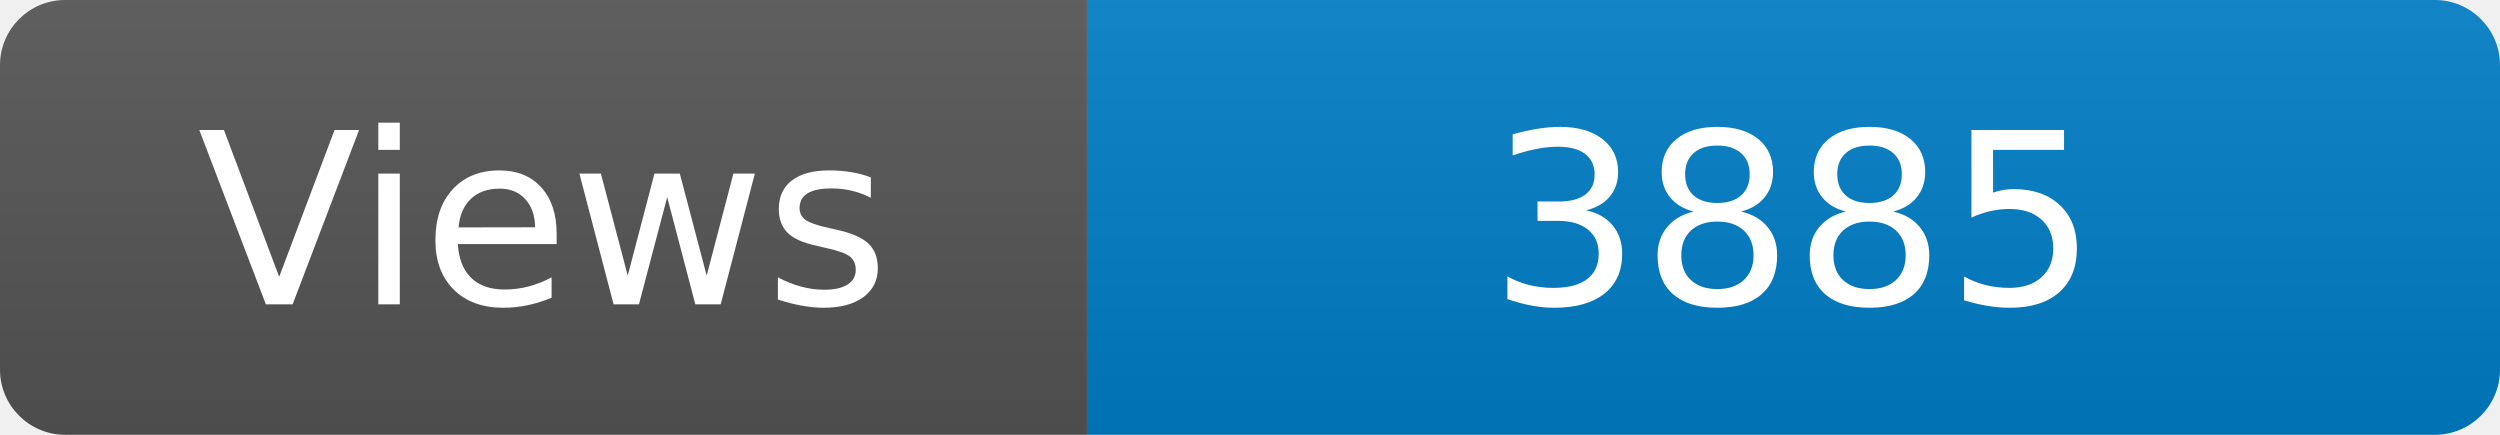
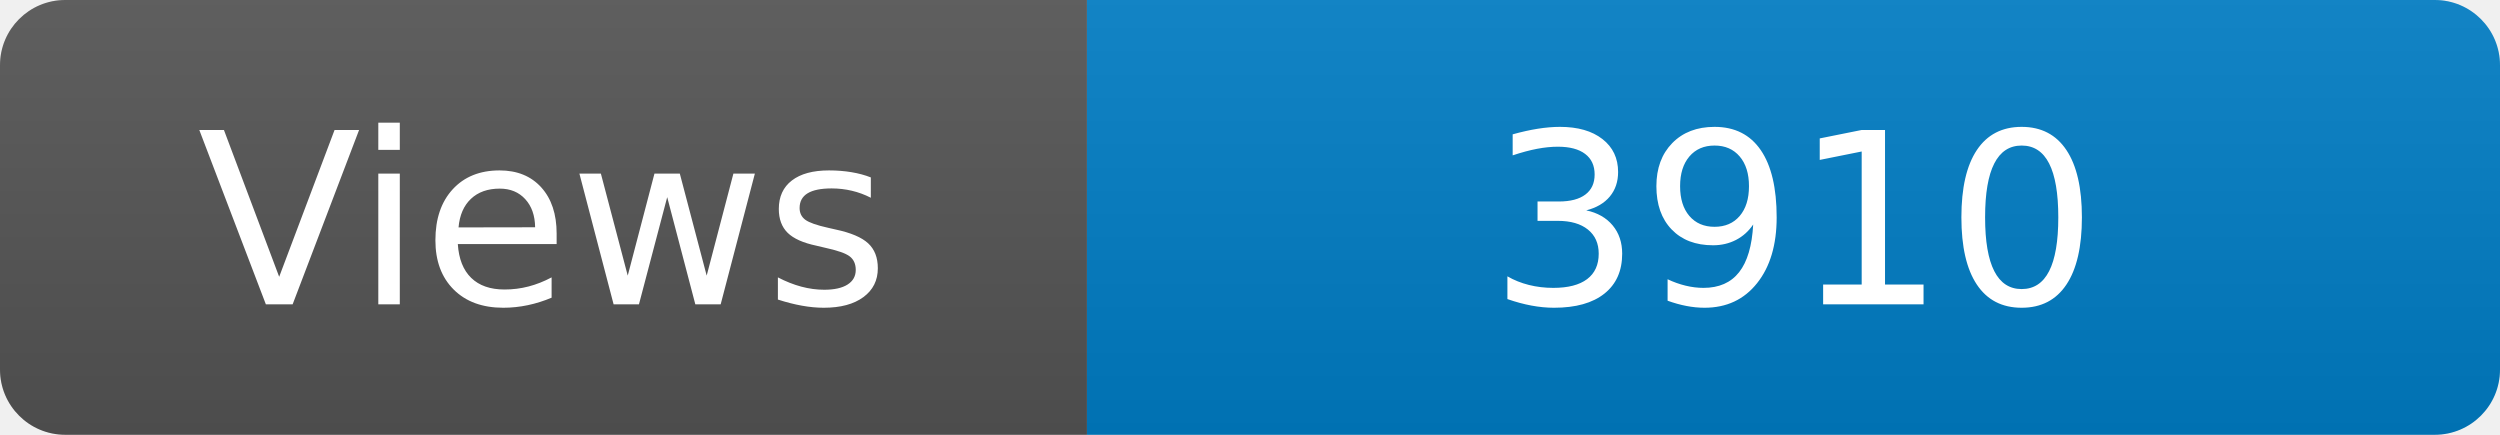
<svg xmlns="http://www.w3.org/2000/svg" width="115" height="20" role="img" aria-label="Maintained?: yes">
  <linearGradient id="s" x2="0" y2="100%">
    <stop offset="0" stop-color="#bbb" stop-opacity=".1" />
    <stop offset="1" stop-opacity=".1" />
  </linearGradient>
  <clipPath id="r">
    <rect width="115" height="20" rx="3" fill="#fff" />
  </clipPath>
  <g clip-path="url(#r)">
    <rect width="50" height="20" fill="#555" />
    <rect x="50" width="160" height="20" fill="#007ec6" />
    <rect width="115" height="20" fill="url(#s)" />
  </g>
  <g fill="#fff" text-anchor="middle" font-family="Verdana,Geneva,DejaVu Sans,sans-serif" font-size="110">
    <text x="250" y="140" transform="scale(.1)" fill="#fff">Views</text>
-     <text x="825" y="140" transform="scale(.1)" fill="#fff">3885</text>
+     <text x="825" y="140" transform="scale(.1)" fill="#fff">3910</text>
  </g>
</svg>
